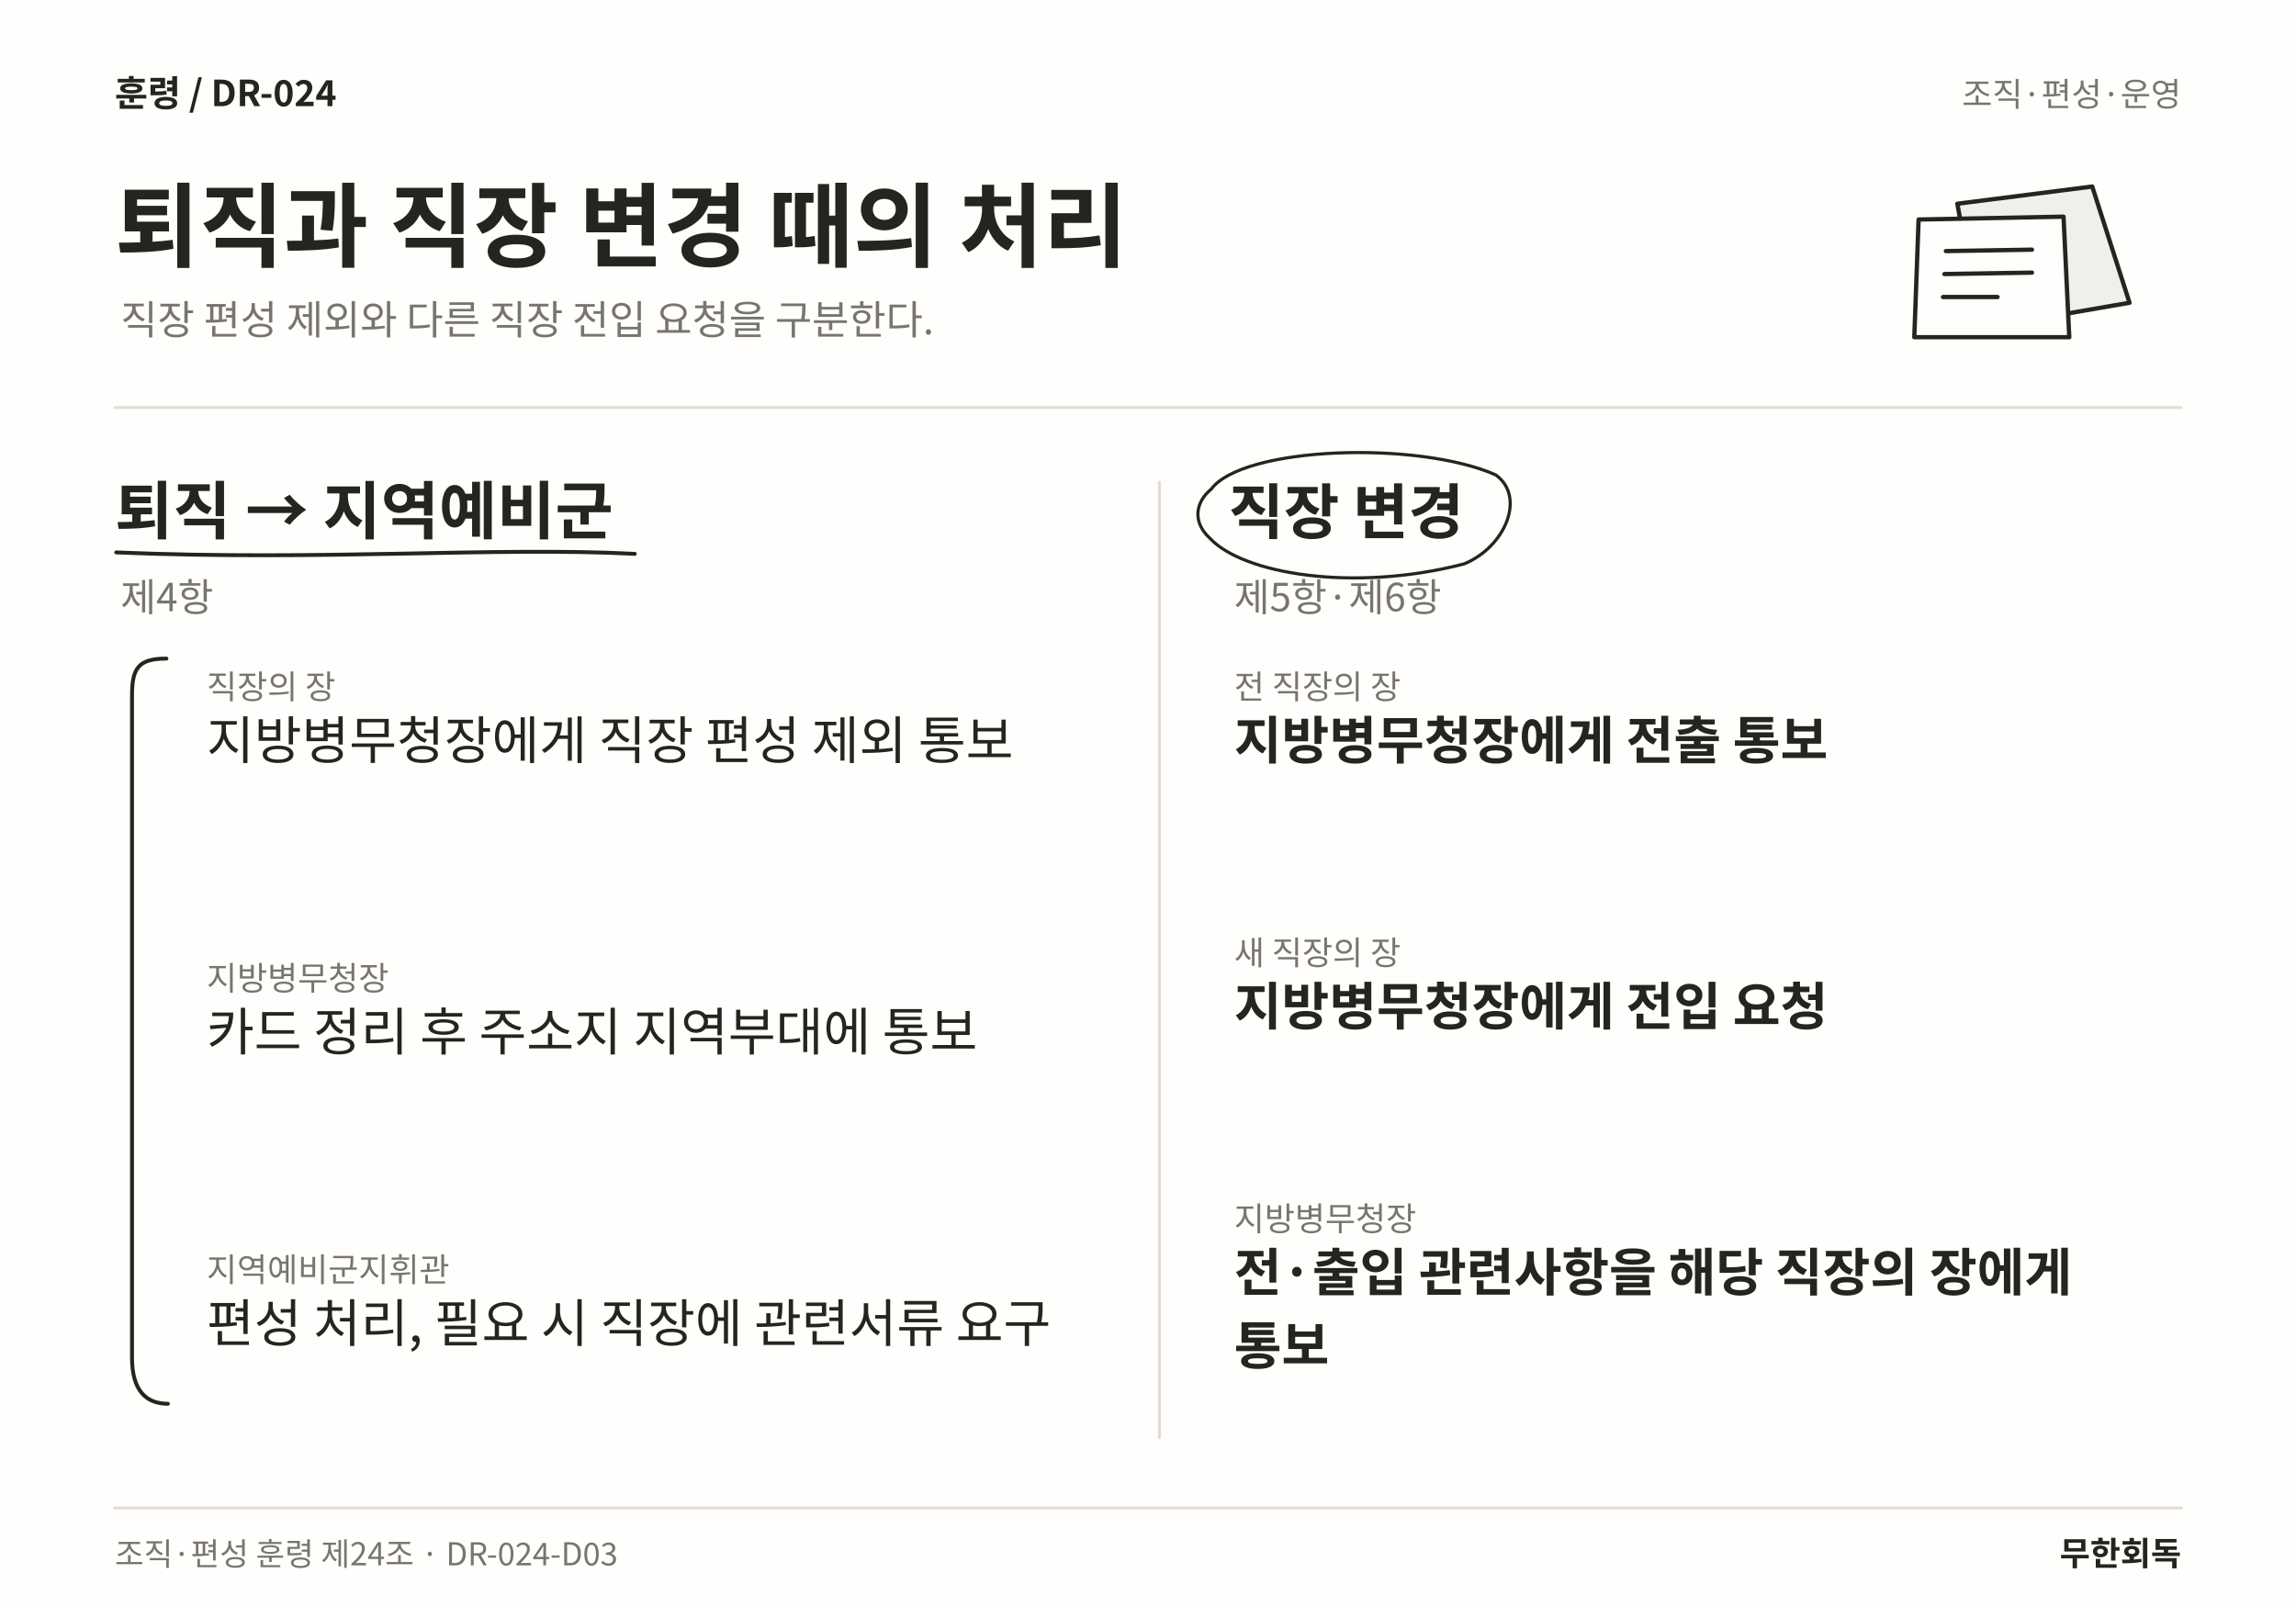
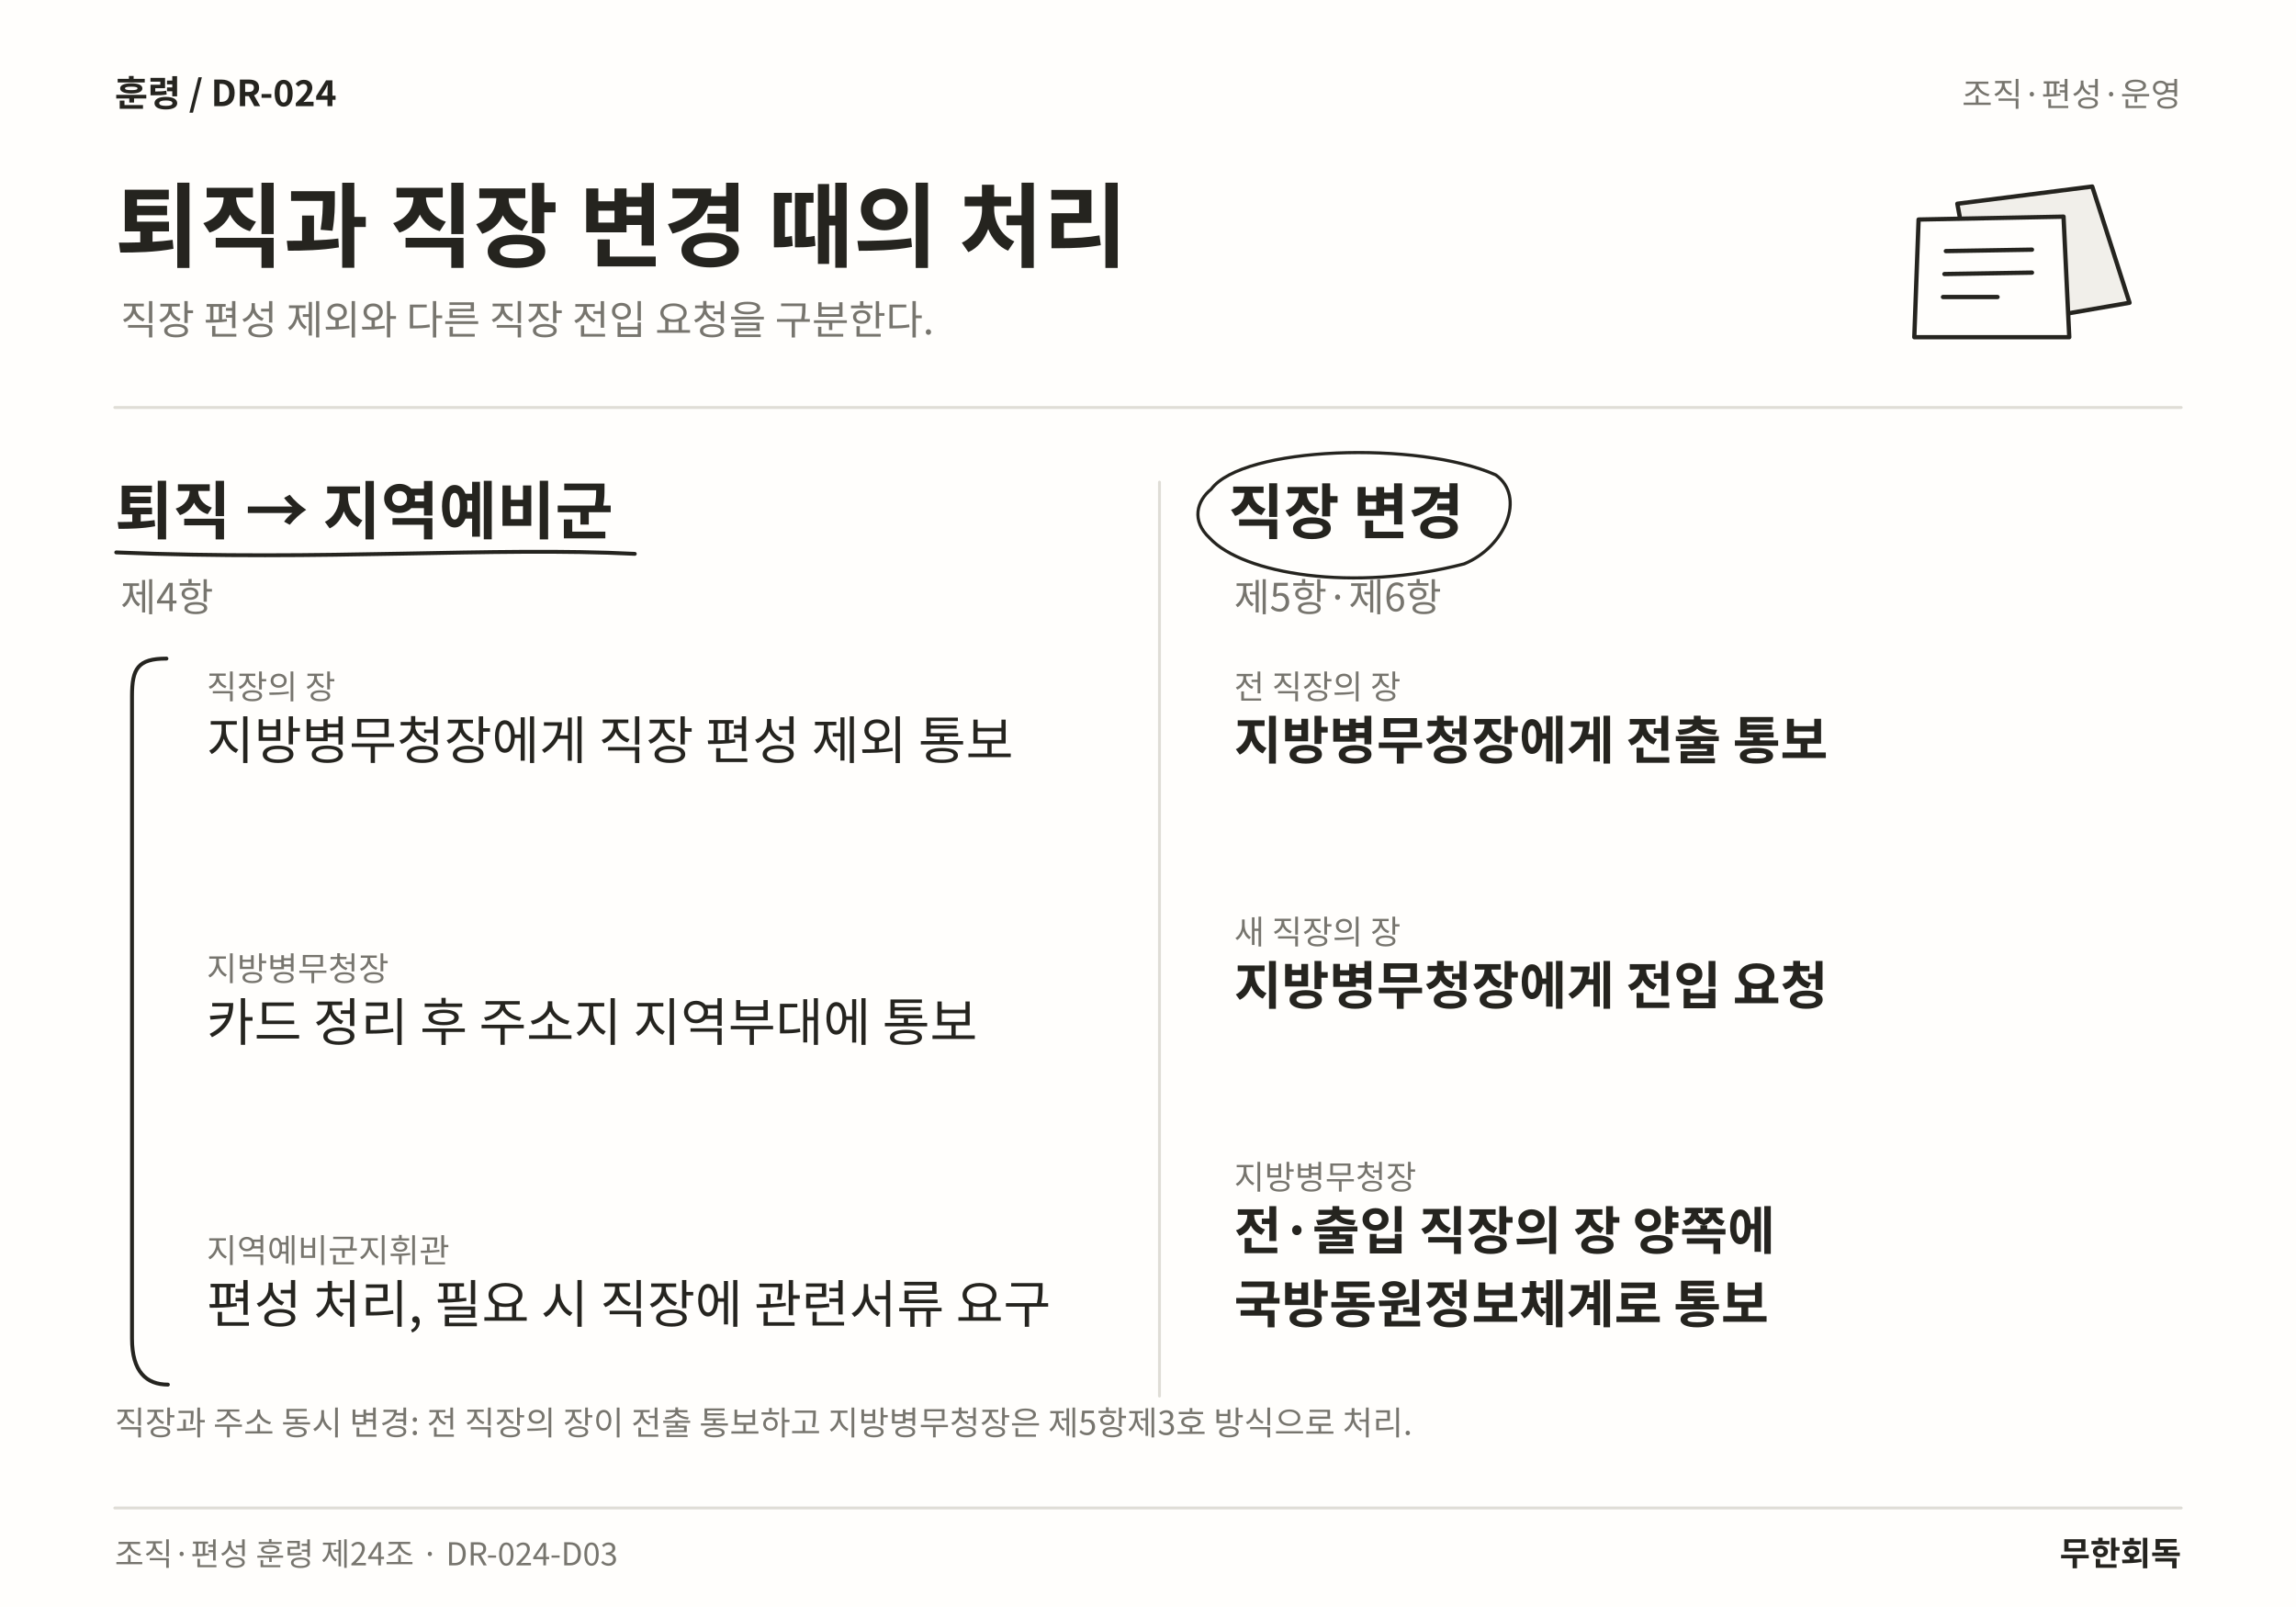
<svg xmlns="http://www.w3.org/2000/svg" width="1600" height="1120" viewBox="0 0 1600 1120" role="img" aria-labelledby="title desc" lang="ko">
  <rect width="1600" height="1120" fill="#FFFEFC" />
  <text x="80" y="74" font-family="Noto Sans CJK KR,Noto Sans KR,sans-serif" font-size="25" font-weight="700" fill="#25241F" text-anchor="start">훈령  /  DR-024</text>
  <text x="1520" y="74" font-family="Noto Sans CJK KR,Noto Sans KR,sans-serif" font-size="23" font-weight="400" fill="#77756E" text-anchor="end">조직·편성·운영</text>
  <text x="80" y="181" font-family="Noto Sans CJK KR,Noto Sans KR,sans-serif" font-size="64" font-weight="700" fill="#25241F" text-anchor="start">퇴직과 직장 변경 때의 처리</text>
  <text x="84" y="233" font-family="Noto Sans CJK KR,Noto Sans KR,sans-serif" font-size="28" font-weight="400" fill="#77756E" text-anchor="start">직장 편성 제외와 다른 직장 전입 요청을 구분한다.</text>
  <path d="M1364 142 L1458 130 L1484 211 L1380 229 Z" fill="#F1EFEA" stroke="#25241F" stroke-width="3" stroke-linecap="round" stroke-linejoin="round" />
  <path d="M1337 153 L1438 151 L1442 235 L1334 235 Z" fill="#FFFEFC" stroke="#25241F" stroke-width="3" stroke-linecap="round" stroke-linejoin="round" />
  <path d="M1356 175 L1416 174 M1355 191 L1416 190 M1354 207 L1392 207" fill="none" stroke="#25241F" stroke-width="3" stroke-linecap="round" stroke-linejoin="round" />
  <line x1="80" y1="284" x2="1520" y2="284" stroke="#DFDDD6" stroke-width="2" stroke-linecap="round" />
-   <line x1="808" y1="336" x2="808" y2="1002" stroke="#DFDDD6" stroke-width="2" stroke-linecap="round" />
+   <line x1="808" y1="336" x2="808" y2="973" stroke="#DFDDD6" stroke-width="2" stroke-linecap="round" />
  <text x="80" y="372" font-family="Noto Sans CJK KR,Noto Sans KR,sans-serif" font-size="44" font-weight="700" fill="#25241F" text-anchor="start">퇴직 → 지역예비군</text>
  <path d="M81 385 C225.891 391 343.993 381 442.359 386" fill="none" stroke="#25241F" stroke-width="2.7" stroke-linecap="round" stroke-linejoin="round" />
  <text x="84" y="426" font-family="Noto Sans CJK KR,Noto Sans KR,sans-serif" font-size="27" font-weight="400" fill="#77756E" text-anchor="start">제4항</text>
  <text x="144" y="487" font-family="Noto Sans CJK KR,Noto Sans KR,sans-serif" font-size="23" font-weight="400" fill="#77756E" text-anchor="start">직장의 장</text>
  <text x="144" y="529" font-family="Noto Sans CJK KR,Noto Sans KR,sans-serif" font-size="36" font-weight="400" fill="#25241F" text-anchor="start">지방병무청장에게 직장 편성 제외 통보</text>
-   <text x="144" y="690.12" font-family="Noto Sans CJK KR,Noto Sans KR,sans-serif" font-size="23" font-weight="400" fill="#77756E" text-anchor="start">지방병무청장</text>
-   <text x="144" y="732.12" font-family="Noto Sans CJK KR,Noto Sans KR,sans-serif" font-size="36" font-weight="400" fill="#25241F" text-anchor="start">카드 정리 후 주소지 지역부대에 통보</text>
-   <text x="144" y="893.24" font-family="Noto Sans CJK KR,Noto Sans KR,sans-serif" font-size="23" font-weight="400" fill="#77756E" text-anchor="start">지역예비군지휘관</text>
-   <text x="144" y="935.24" font-family="Noto Sans CJK KR,Noto Sans KR,sans-serif" font-size="36" font-weight="400" fill="#25241F" text-anchor="start">편성 처리, 필요 시 직장에 관련서류 요구</text>
-   <path d="M116 459 C96 459 92 466 92 485 L92 946.36 C92 969.36 102 978.36 117 978.36" fill="none" stroke="#25241F" stroke-width="2.7" stroke-linecap="round" stroke-linejoin="round" />
+   <text x="144" y="683.44" font-family="Noto Sans CJK KR,Noto Sans KR,sans-serif" font-size="23" font-weight="400" fill="#77756E" text-anchor="start">지방병무청장</text>
+   <text x="144" y="725.44" font-family="Noto Sans CJK KR,Noto Sans KR,sans-serif" font-size="36" font-weight="400" fill="#25241F" text-anchor="start">카드 정리 후 주소지 지역부대에 통보</text>
+   <text x="144" y="879.88" font-family="Noto Sans CJK KR,Noto Sans KR,sans-serif" font-size="23" font-weight="400" fill="#77756E" text-anchor="start">지역예비군지휘관</text>
+   <text x="144" y="921.88" font-family="Noto Sans CJK KR,Noto Sans KR,sans-serif" font-size="36" font-weight="400" fill="#25241F" text-anchor="start">편성 처리, 필요 시 직장에 관련서류 요구</text>
+   <path d="M116 459 C96 459 92 466 92 485 L92 933 C92 956 102 965 117 965" fill="none" stroke="#25241F" stroke-width="2.7" stroke-linecap="round" stroke-linejoin="round" />
  <text x="856" y="372" font-family="Noto Sans CJK KR,Noto Sans KR,sans-serif" font-size="42" font-weight="700" fill="#25241F" text-anchor="start">직장 변경</text>
  <path d="M844 341 C866 311 988.328 307 1042.33 331 C1063.33 346 1049.33 381 1020.33 393 C943.164 413 866 400 843 375 C830 363 834 349 844 341" fill="none" stroke="#25241F" stroke-width="2.2" stroke-linecap="round" stroke-linejoin="round" />
  <text x="860" y="426" font-family="Noto Sans CJK KR,Noto Sans KR,sans-serif" font-size="27" font-weight="400" fill="#77756E" text-anchor="start">제5항·제6항</text>
  <text x="860" y="487" font-family="Noto Sans CJK KR,Noto Sans KR,sans-serif" font-size="23" font-weight="400" fill="#77756E" text-anchor="start">전 직장의 장</text>
  <text x="860" y="529" font-family="Noto Sans CJK KR,Noto Sans KR,sans-serif" font-size="36" font-weight="700" fill="#25241F" text-anchor="start">지방병무청장에게 전출 통보</text>
-   <text x="860" y="672.38" font-family="Noto Sans CJK KR,Noto Sans KR,sans-serif" font-size="23" font-weight="400" fill="#77756E" text-anchor="start">새 직장의 장</text>
-   <text x="860" y="714.38" font-family="Noto Sans CJK KR,Noto Sans KR,sans-serif" font-size="36" font-weight="700" fill="#25241F" text-anchor="start">지방병무청장에게 전입 요청</text>
-   <text x="860" y="857.76" font-family="Noto Sans CJK KR,Noto Sans KR,sans-serif" font-size="23" font-weight="400" fill="#77756E" text-anchor="start">지방병무청장</text>
-   <text x="860" y="899.76" font-family="Noto Sans CJK KR,Noto Sans KR,sans-serif" font-size="36" font-weight="700" fill="#25241F" text-anchor="start">전·출입 관련사항을 해당 직장의 장에게</text>
-   <text x="860" y="950.88" font-family="Noto Sans CJK KR,Noto Sans KR,sans-serif" font-size="36" font-weight="700" fill="#25241F" text-anchor="start">통보</text>
+   <text x="860" y="657.88" font-family="Noto Sans CJK KR,Noto Sans KR,sans-serif" font-size="23" font-weight="400" fill="#77756E" text-anchor="start">새 직장의 장</text>
+   <text x="860" y="699.88" font-family="Noto Sans CJK KR,Noto Sans KR,sans-serif" font-size="36" font-weight="700" fill="#25241F" text-anchor="start">지방병무청장에게 전입 요청</text>
+   <text x="860" y="828.76" font-family="Noto Sans CJK KR,Noto Sans KR,sans-serif" font-size="23" font-weight="400" fill="#77756E" text-anchor="start">지방병무청장</text>
+   <text x="860" y="870.76" font-family="Noto Sans CJK KR,Noto Sans KR,sans-serif" font-size="36" font-weight="700" fill="#25241F" text-anchor="start">전·출입 직장의 장 양쪽에</text>
+   <text x="860" y="921.88" font-family="Noto Sans CJK KR,Noto Sans KR,sans-serif" font-size="36" font-weight="700" fill="#25241F" text-anchor="start">국방동원정보체계로 통보</text>
+   <text x="80" y="1000" font-family="Noto Sans CJK KR,Noto Sans KR,sans-serif" font-size="23" font-weight="400" fill="#77756E" text-anchor="start">직장과 주소 동시 변경: 전 직장의 장이 전출 통보하고 지방병무청장은 제5항제3호 방식으로 처리.</text>
  <line x1="80" y1="1051" x2="1520" y2="1051" stroke="#DFDDD6" stroke-width="2" stroke-linecap="round" />
  <text x="80" y="1091" font-family="Noto Sans CJK KR,Noto Sans KR,sans-serif" font-size="22" font-weight="400" fill="#77756E" text-anchor="start">조직·편성 훈령 제24조 · DR-024-D03</text>
  <text x="1520" y="1091" font-family="Noto Sans CJK KR,Noto Sans KR,sans-serif" font-size="23" font-weight="700" fill="#25241F" text-anchor="end">무한회독</text>
</svg>
